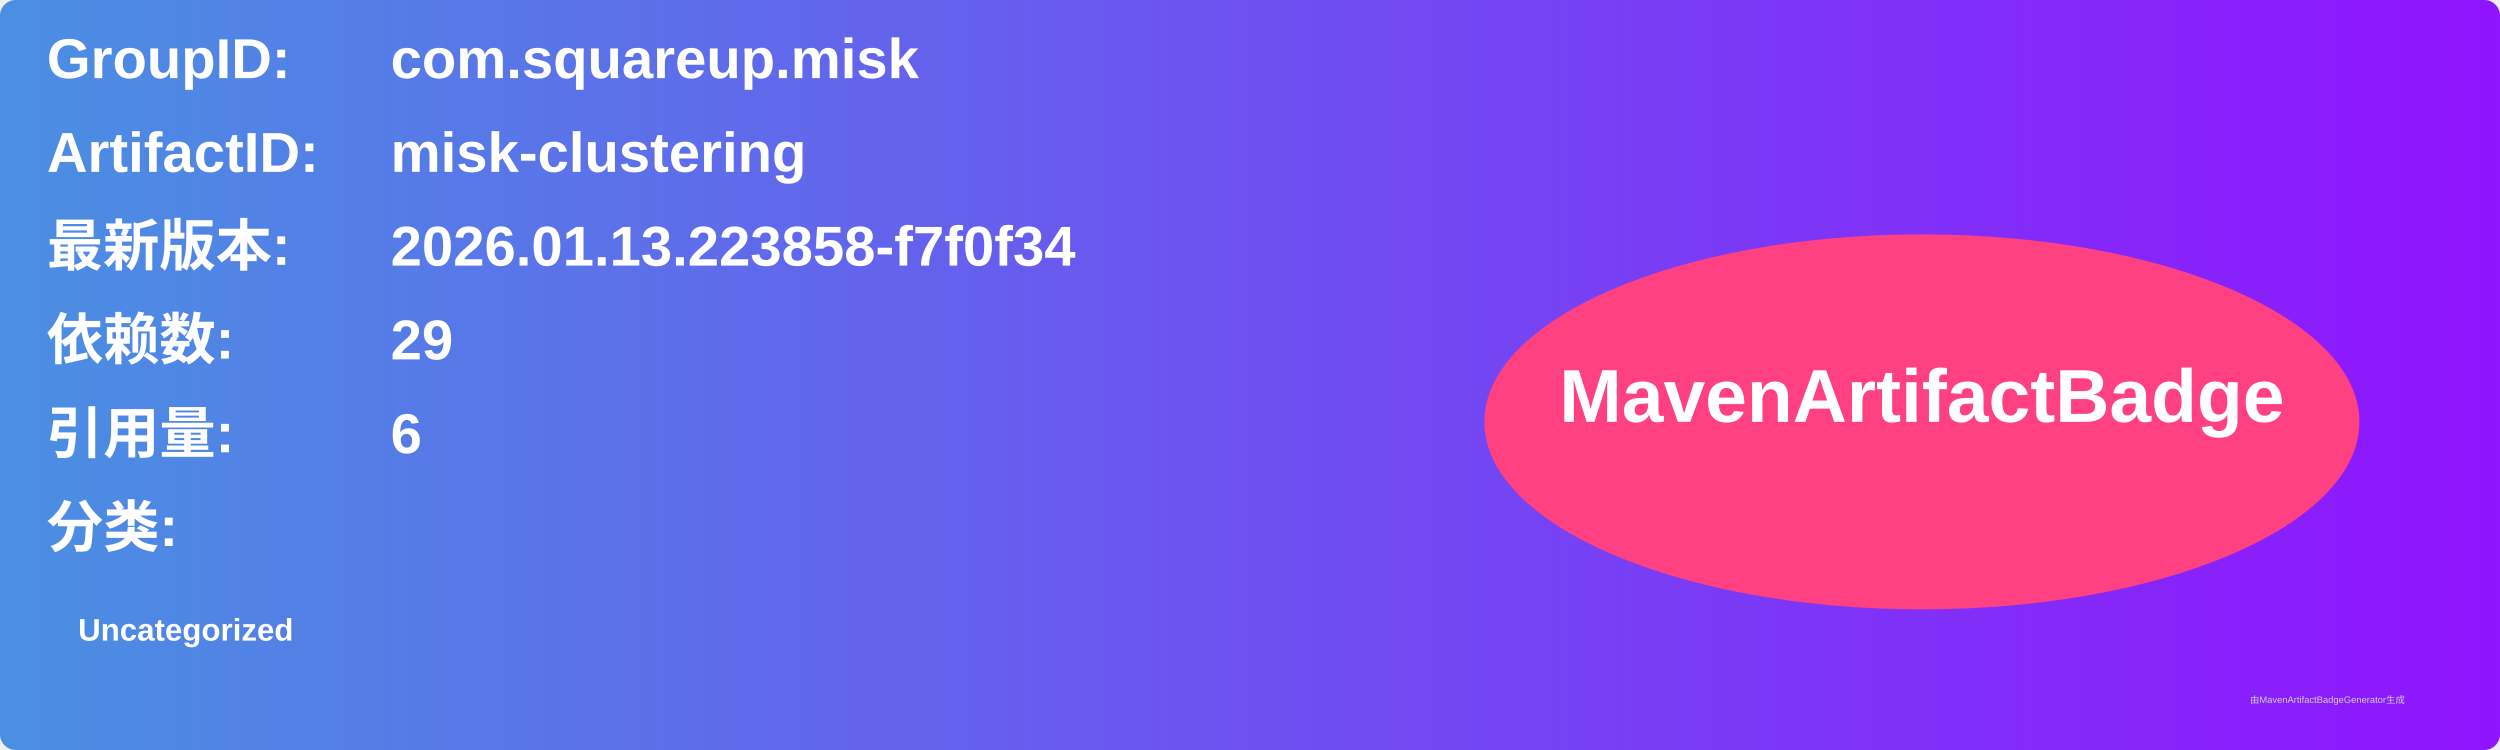
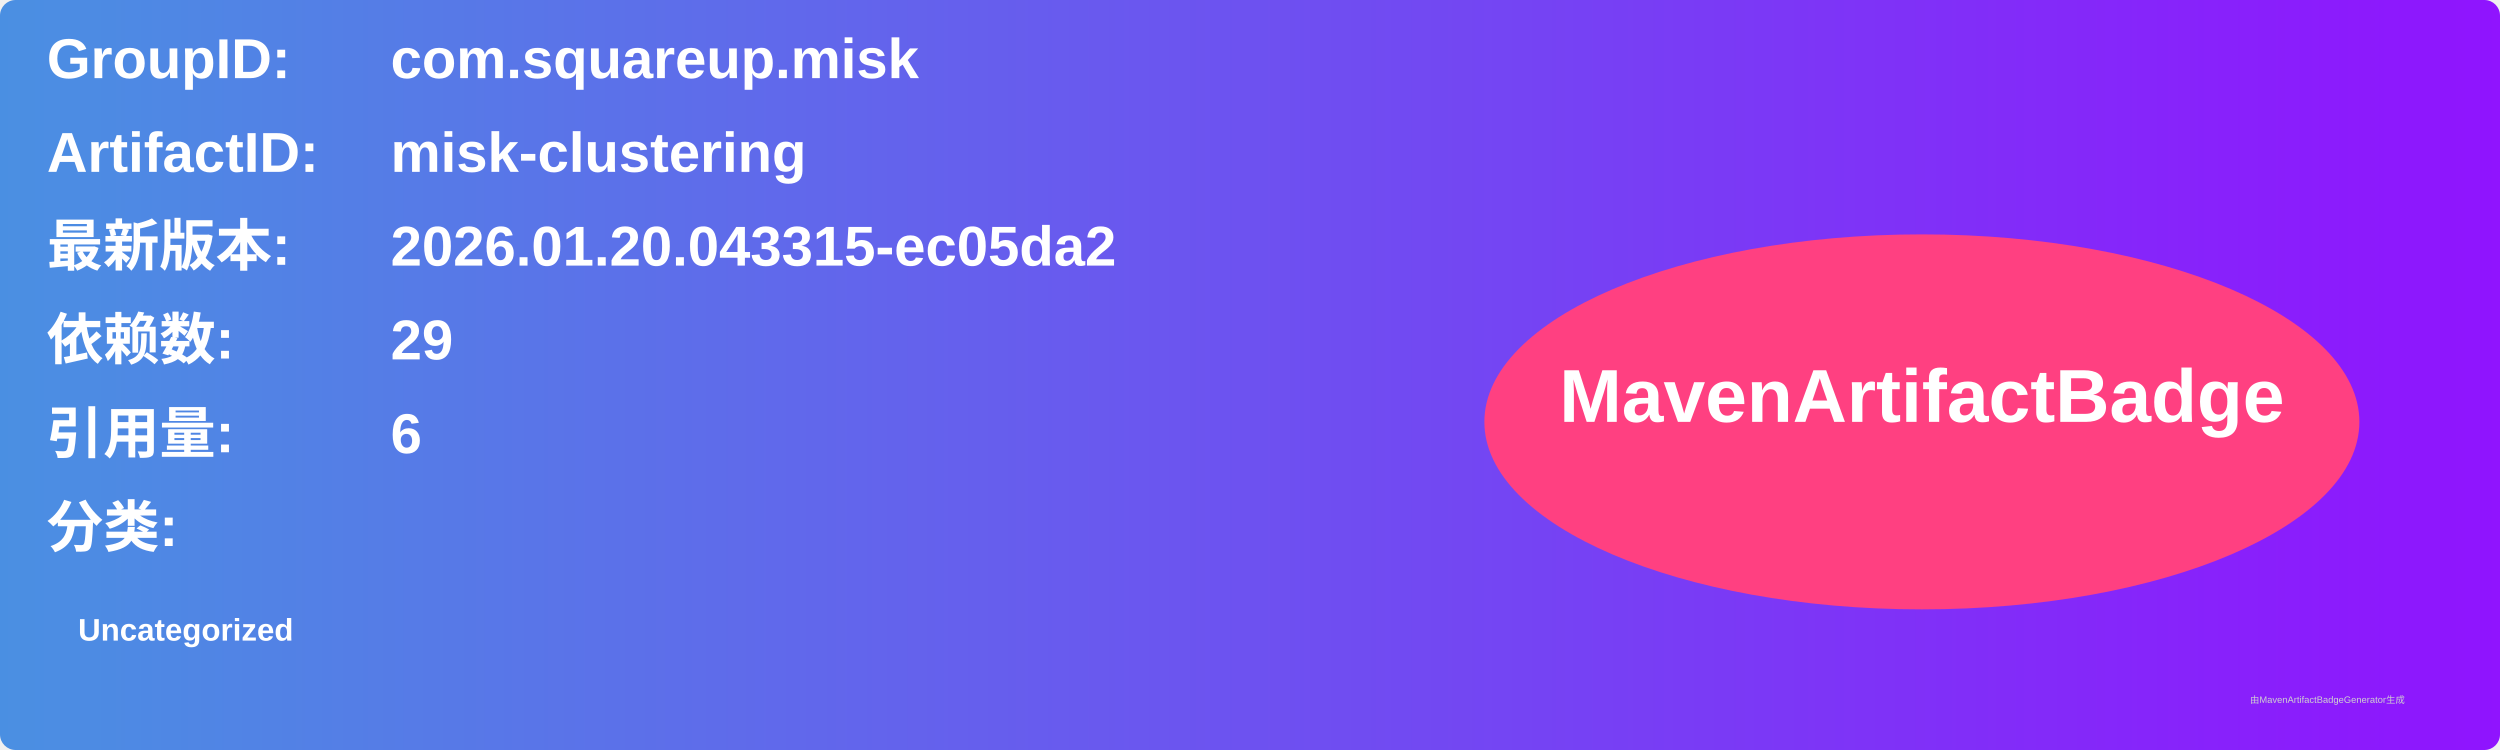
<svg xmlns="http://www.w3.org/2000/svg" width="800" height="240" viewBox="0 0 800 240">
  <linearGradient id="grad" x1="0%" y1="0%" x2="100%" y2="0%">
    <stop offset="0%" stop-color="#4a90e2" />
    <stop offset="100%" stop-color="#9013fe" />
  </linearGradient>
  <rect width="100%" height="100%" rx="5" ry="5" fill="url(#grad)" />
  <g transform="translate(15, 15)">
    <text x="0" y="10" font-family="Arial" font-size="18" fill="white" font-weight="bold" width="260">GroupID:</text>
    <text x="110" y="10" font-family="Arial" font-size="18" fill="white" font-weight="bold" width="460">com.squareup.misk</text>
    <text x="0" y="40" font-family="Arial" font-size="18" fill="white" font-weight="bold" width="260">ArtifactID:</text>
    <text x="110" y="40" font-family="Arial" font-size="18" fill="white" font-weight="bold" width="460">misk-clustering</text>
    <text x="0" y="70" font-family="Arial" font-size="18" fill="white" font-weight="bold">最新版本:</text>
    <text x="110" y="70" font-family="Arial" font-size="18" fill="white" font-weight="bold">
-       <tspan font-weight="bold">2026.01.13.223858-f7f0f34</tspan>
+       <tspan font-weight="bold">2026.01.20.043315-ec05da2</tspan>
    </text>
    <text x="0" y="100" font-family="Arial" font-size="18" fill="white" font-weight="bold">依赖数: </text>
    <text x="110" y="100" font-family="Arial" font-size="18" fill="white">
      <tspan font-weight="bold">29</tspan>
    </text>
    <text x="0" y="130" font-family="Arial" font-size="18" fill="white" font-weight="bold">引用量: </text>
    <text x="110" y="130" font-family="Arial" font-size="18" fill="white">
      <tspan font-weight="bold">6</tspan>
    </text>
    <text x="0" y="160" font-family="Arial" font-size="18" fill="white" font-weight="bold">分类:</text>
    <text x="10" y="190" font-family="Arial" font-size="10" fill="white">
      <tspan font-weight="bold">Uncategorized</tspan>
    </text>
    <ellipse cx="600" cy="120" rx="140" ry="60" fill="#ff4081" />
    <text x="600" y="120" text-anchor="middle" font-family="Arial" font-size="24" fill="white" font-weight="bold">MavenArtifactBadge</text>
  </g>
  <text x="720" y="225" font-family="Arial" font-size="3" fill="#d0d0d0">由MavenArtifactBadgeGenerator生成</text>
</svg>
